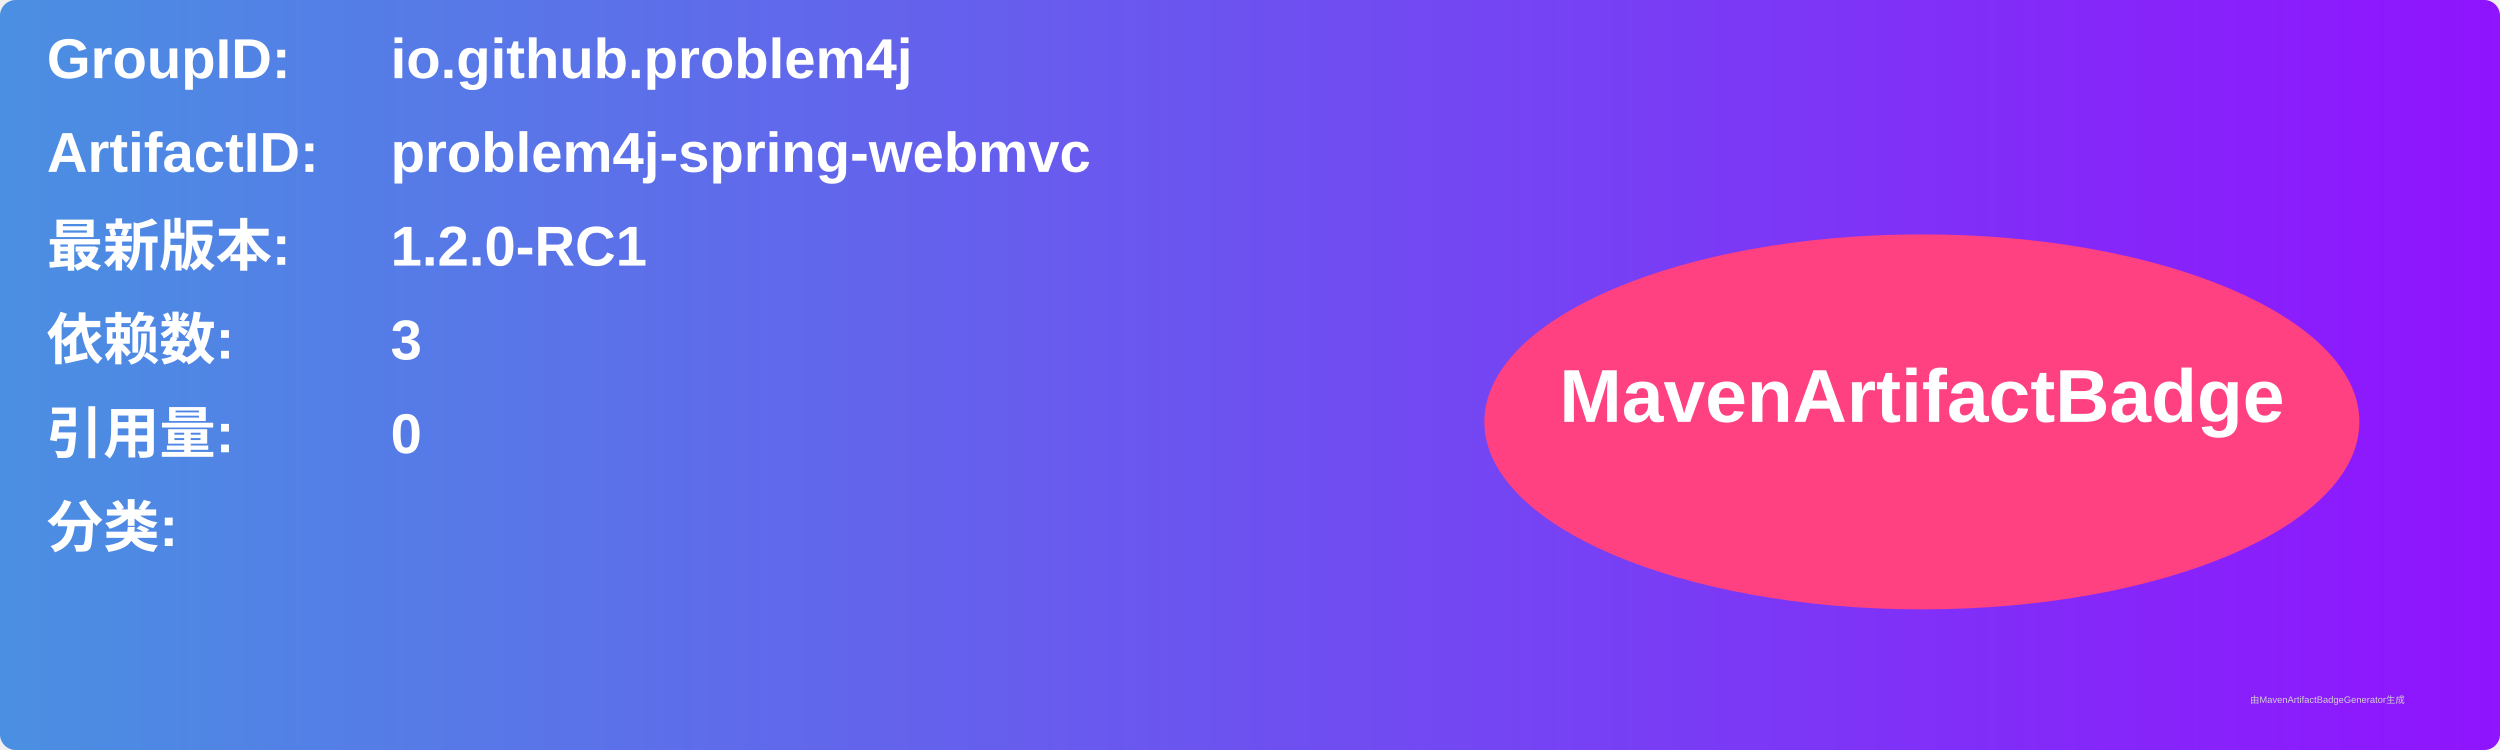
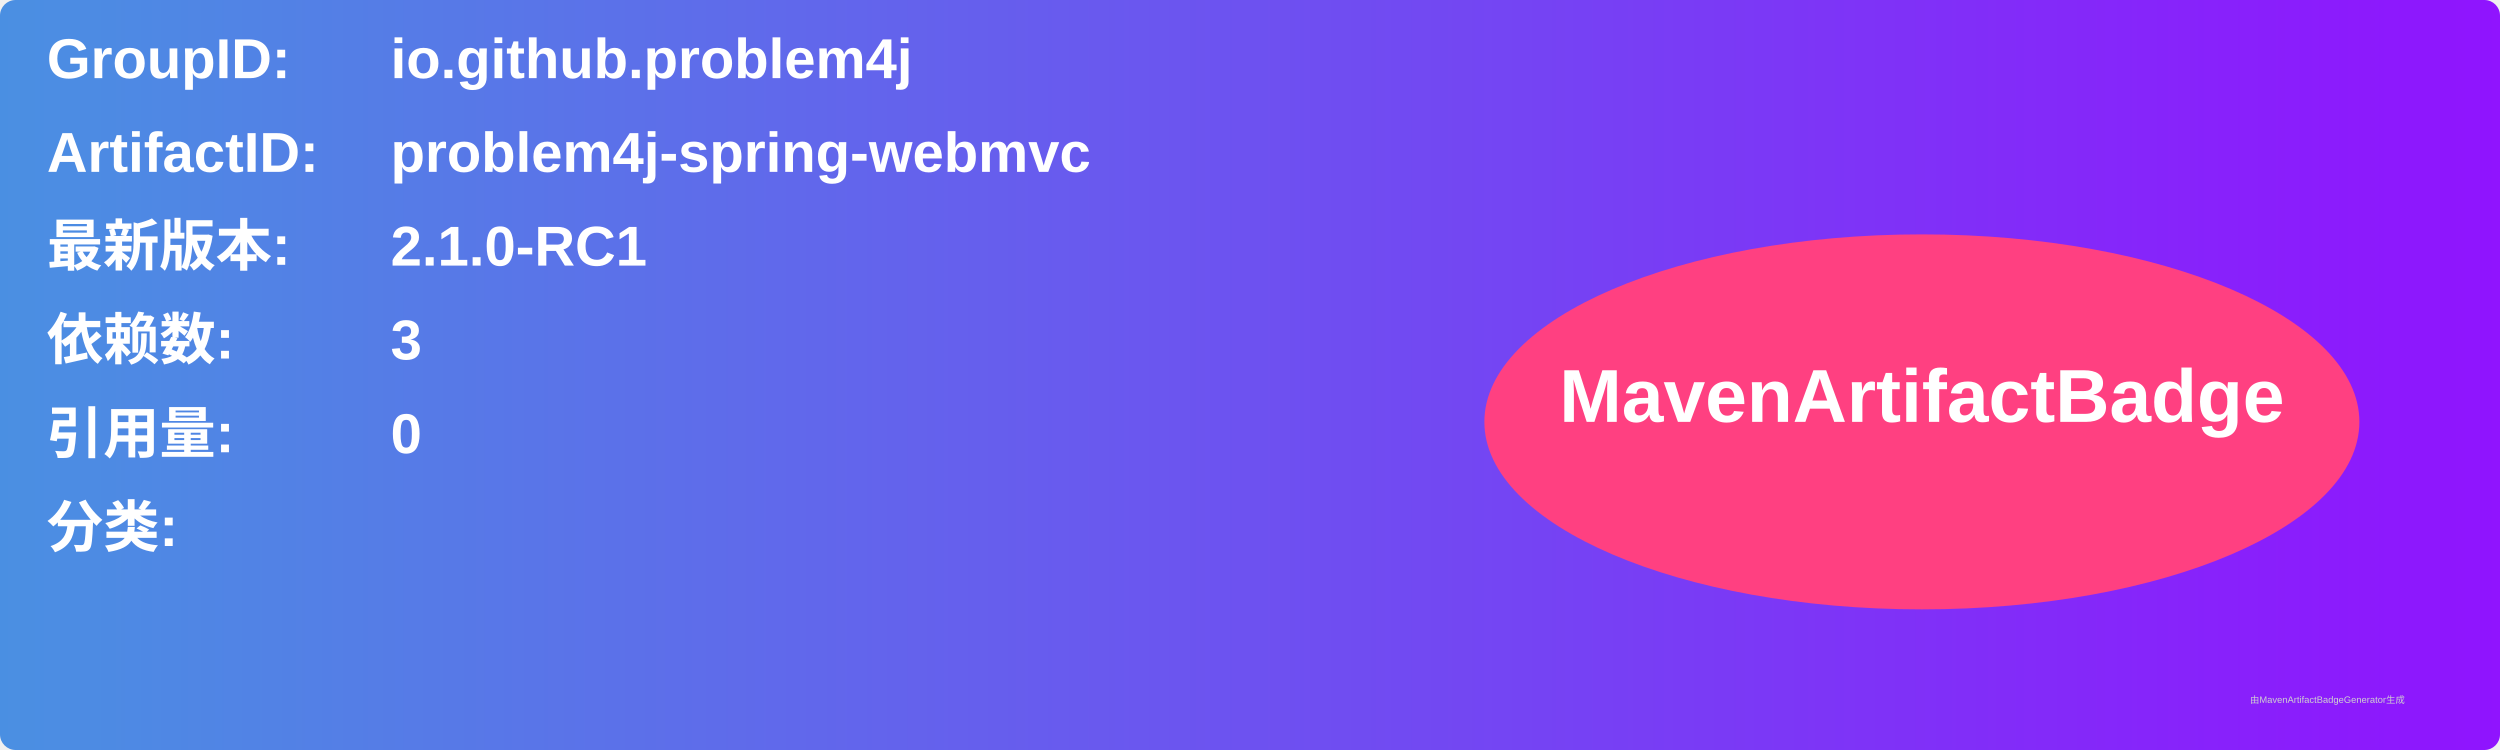
<svg xmlns="http://www.w3.org/2000/svg" width="800" height="240" viewBox="0 0 800 240">
  <linearGradient id="grad" x1="0%" y1="0%" x2="100%" y2="0%">
    <stop offset="0%" stop-color="#4a90e2" />
    <stop offset="100%" stop-color="#9013fe" />
  </linearGradient>
  <rect width="100%" height="100%" rx="5" ry="5" fill="url(#grad)" />
  <g transform="translate(15, 15)">
    <text x="0" y="10" font-family="Arial" font-size="18" fill="white" font-weight="bold" width="260">GroupID:</text>
    <text x="110" y="10" font-family="Arial" font-size="18" fill="white" font-weight="bold" width="460">io.github.problem4j</text>
    <text x="0" y="40" font-family="Arial" font-size="18" fill="white" font-weight="bold" width="260">ArtifactID:</text>
    <text x="110" y="40" font-family="Arial" font-size="18" fill="white" font-weight="bold" width="460">problem4j-spring-webmvc</text>
    <text x="0" y="70" font-family="Arial" font-size="18" fill="white" font-weight="bold">最新版本:</text>
    <text x="110" y="70" font-family="Arial" font-size="18" fill="white" font-weight="bold">
-       <tspan font-weight="bold">1.2.0-RC1</tspan>
+       <tspan font-weight="bold">2.1.0-RC1</tspan>
    </text>
    <text x="0" y="100" font-family="Arial" font-size="18" fill="white" font-weight="bold">依赖数: </text>
    <text x="110" y="100" font-family="Arial" font-size="18" fill="white">
      <tspan font-weight="bold">3</tspan>
    </text>
    <text x="0" y="130" font-family="Arial" font-size="18" fill="white" font-weight="bold">引用量: </text>
    <text x="110" y="130" font-family="Arial" font-size="18" fill="white">
      <tspan font-weight="bold">0</tspan>
    </text>
    <text x="0" y="160" font-family="Arial" font-size="18" fill="white" font-weight="bold">分类:</text>
    <text x="10" y="190" font-family="Arial" font-size="10" fill="white">
      <tspan font-weight="bold" />
    </text>
    <ellipse cx="600" cy="120" rx="140" ry="60" fill="#ff4081" />
    <text x="600" y="120" text-anchor="middle" font-family="Arial" font-size="24" fill="white" font-weight="bold">MavenArtifactBadge</text>
  </g>
  <text x="720" y="225" font-family="Arial" font-size="3" fill="#d0d0d0">由MavenArtifactBadgeGenerator生成</text>
</svg>
